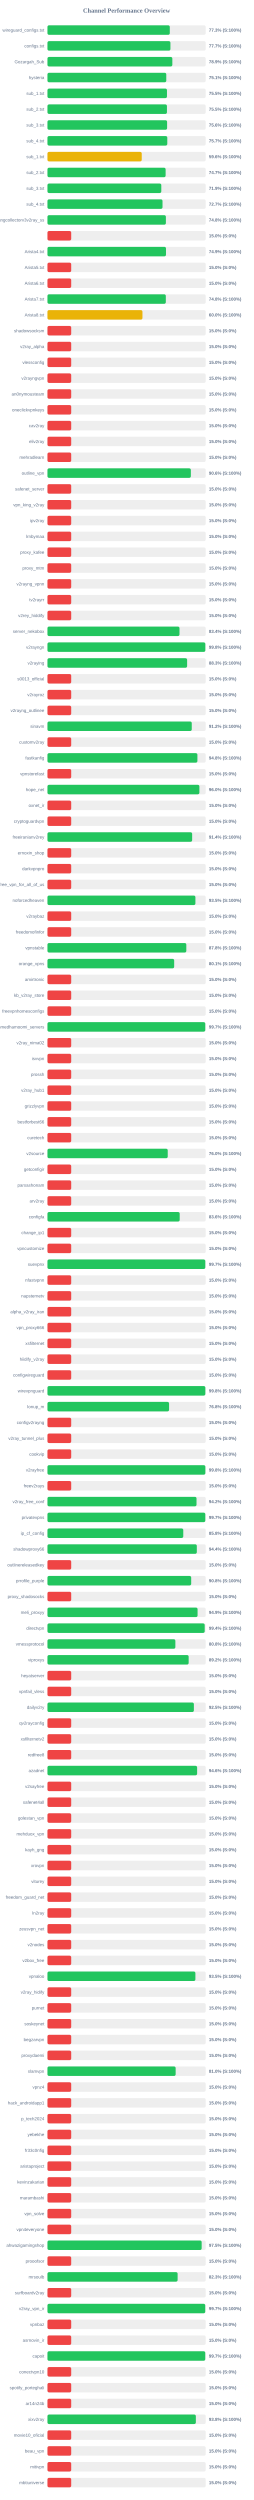
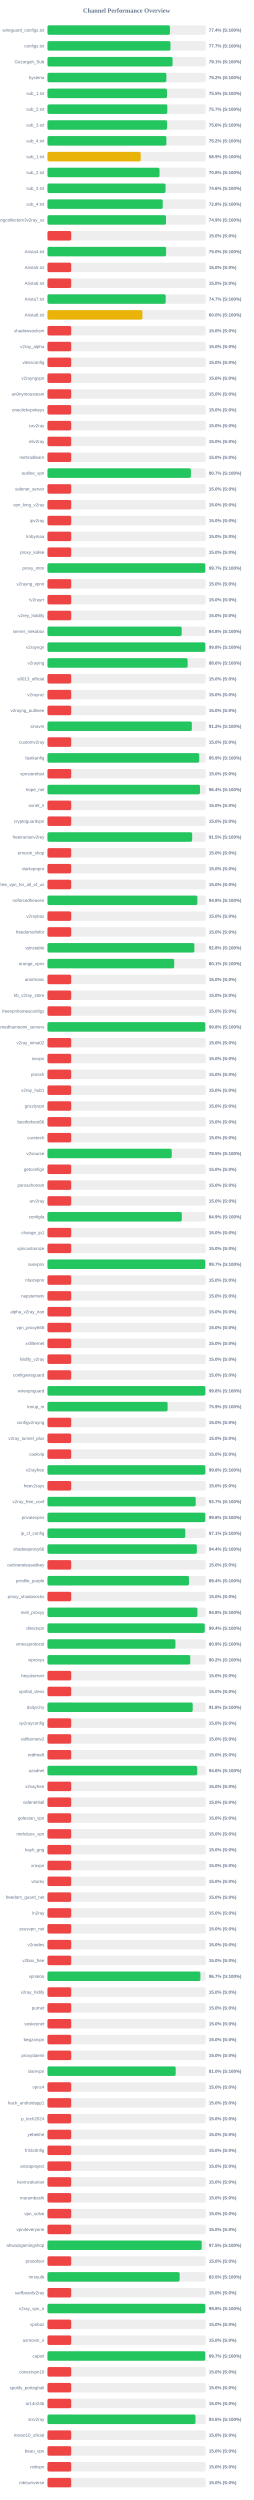
<svg xmlns="http://www.w3.org/2000/svg" width="800" height="7900" version="1.1">
  <style>
        .row { font: 14px Arial; fill: #64748b; }
        .score { font: bold 14px Arial; fill: #64748b; }
    </style>
  <text x="400" y="40" text-anchor="middle" font-size="20px" font-weight="bold" fill="#64748b">Channel Performance Overview</text>
  <rect x="150" y="80" width="500" height="30" fill="#eee" rx="5" />
-   <rect x="150" y="80" width="386.55" height="30" fill="#22c55e" rx="5" />
+   <rect x="150" y="80" width="387.0" height="30" fill="#22c55e" rx="5" />
  <text x="140" y="100" text-anchor="end" class="row">wireguard_configs.txt</text>
-   <text x="660" y="100" text-anchor="start" class="score">77.3% (S:100%)</text>
+   <text x="660" y="100" text-anchor="start" class="score">77.4% (S:100%)</text>
  <rect x="150" y="130" width="500" height="30" fill="#eee" rx="5" />
-   <rect x="150" y="130" width="388.55" height="30" fill="#22c55e" rx="5" />
+   <rect x="150" y="130" width="388.7" height="30" fill="#22c55e" rx="5" />
  <text x="140" y="150" text-anchor="end" class="row">configs.txt</text>
  <text x="660" y="150" text-anchor="start" class="score">77.7% (S:100%)</text>
  <rect x="150" y="180" width="500" height="30" fill="#eee" rx="5" />
-   <rect x="150" y="180" width="394.6" height="30" fill="#22c55e" rx="5" />
+   <rect x="150" y="180" width="395.35" height="30" fill="#22c55e" rx="5" />
  <text x="140" y="200" text-anchor="end" class="row">Gozargah_Sub</text>
-   <text x="660" y="200" text-anchor="start" class="score">78.9% (S:100%)</text>
+   <text x="660" y="200" text-anchor="start" class="score">79.1% (S:100%)</text>
  <rect x="150" y="230" width="500" height="30" fill="#eee" rx="5" />
-   <rect x="150" y="230" width="375.45" height="30" fill="#22c55e" rx="5" />
+   <rect x="150" y="230" width="375.75" height="30" fill="#22c55e" rx="5" />
  <text x="140" y="250" text-anchor="end" class="row">hysteria</text>
-   <text x="660" y="250" text-anchor="start" class="score">75.1% (S:100%)</text>
+   <text x="660" y="250" text-anchor="start" class="score">75.2% (S:100%)</text>
  <rect x="150" y="280" width="500" height="30" fill="#eee" rx="5" />
  <rect x="150" y="280" width="377.65" height="30" fill="#22c55e" rx="5" />
  <text x="140" y="300" text-anchor="end" class="row">sub_1.txt</text>
  <text x="660" y="300" text-anchor="start" class="score">75.5% (S:100%)</text>
  <rect x="150" y="330" width="500" height="30" fill="#eee" rx="5" />
-   <rect x="150" y="330" width="377.55" height="30" fill="#22c55e" rx="5" />
+   <rect x="150" y="330" width="378.65" height="30" fill="#22c55e" rx="5" />
  <text x="140" y="350" text-anchor="end" class="row">sub_2.txt</text>
-   <text x="660" y="350" text-anchor="start" class="score">75.5% (S:100%)</text>
+   <text x="660" y="350" text-anchor="start" class="score">75.7% (S:100%)</text>
  <rect x="150" y="380" width="500" height="30" fill="#eee" rx="5" />
-   <rect x="150" y="380" width="378.05" height="30" fill="#22c55e" rx="5" />
+   <rect x="150" y="380" width="377.9" height="30" fill="#22c55e" rx="5" />
  <text x="140" y="400" text-anchor="end" class="row">sub_3.txt</text>
  <text x="660" y="400" text-anchor="start" class="score">75.6% (S:100%)</text>
  <rect x="150" y="430" width="500" height="30" fill="#eee" rx="5" />
-   <rect x="150" y="430" width="378.65" height="30" fill="#22c55e" rx="5" />
+   <rect x="150" y="430" width="375.8" height="30" fill="#22c55e" rx="5" />
  <text x="140" y="450" text-anchor="end" class="row">sub_4.txt</text>
-   <text x="660" y="450" text-anchor="start" class="score">75.7% (S:100%)</text>
+   <text x="660" y="450" text-anchor="start" class="score">75.2% (S:100%)</text>
  <rect x="150" y="480" width="500" height="30" fill="#eee" rx="5" />
-   <rect x="150" y="480" width="297.9" height="30" fill="#eab308" rx="5" />
+   <rect x="150" y="480" width="294.65" height="30" fill="#eab308" rx="5" />
  <text x="140" y="500" text-anchor="end" class="row">sub_1.txt</text>
-   <text x="660" y="500" text-anchor="start" class="score">59.6% (S:100%)</text>
+   <text x="660" y="500" text-anchor="start" class="score">58.9% (S:100%)</text>
  <rect x="150" y="530" width="500" height="30" fill="#eee" rx="5" />
-   <rect x="150" y="530" width="373.35" height="30" fill="#22c55e" rx="5" />
+   <rect x="150" y="530" width="354.1" height="30" fill="#22c55e" rx="5" />
  <text x="140" y="550" text-anchor="end" class="row">sub_2.txt</text>
-   <text x="660" y="550" text-anchor="start" class="score">74.7% (S:100%)</text>
+   <text x="660" y="550" text-anchor="start" class="score">70.8% (S:100%)</text>
  <rect x="150" y="580" width="500" height="30" fill="#eee" rx="5" />
-   <rect x="150" y="580" width="359.7" height="30" fill="#22c55e" rx="5" />
+   <rect x="150" y="580" width="373.2" height="30" fill="#22c55e" rx="5" />
  <text x="140" y="600" text-anchor="end" class="row">sub_3.txt</text>
-   <text x="660" y="600" text-anchor="start" class="score">71.9% (S:100%)</text>
+   <text x="660" y="600" text-anchor="start" class="score">74.6% (S:100%)</text>
  <rect x="150" y="630" width="500" height="30" fill="#eee" rx="5" />
-   <rect x="150" y="630" width="363.55" height="30" fill="#22c55e" rx="5" />
+   <rect x="150" y="630" width="364.2" height="30" fill="#22c55e" rx="5" />
  <text x="140" y="650" text-anchor="end" class="row">sub_4.txt</text>
-   <text x="660" y="650" text-anchor="start" class="score">72.7% (S:100%)</text>
+   <text x="660" y="650" text-anchor="start" class="score">72.8% (S:100%)</text>
  <rect x="150" y="680" width="500" height="30" fill="#eee" rx="5" />
-   <rect x="150" y="680" width="374.2" height="30" fill="#22c55e" rx="5" />
+   <rect x="150" y="680" width="374.55" height="30" fill="#22c55e" rx="5" />
  <text x="140" y="700" text-anchor="end" class="row">kayhgngcollectorv3v2ray_ss</text>
-   <text x="660" y="700" text-anchor="start" class="score">74.8% (S:100%)</text>
+   <text x="660" y="700" text-anchor="start" class="score">74.9% (S:100%)</text>
  <rect x="150" y="730" width="500" height="30" fill="#eee" rx="5" />
  <rect x="150" y="730" width="75.0" height="30" fill="#ef4444" rx="5" />
  <text x="140" y="750" text-anchor="end" class="row" />
  <text x="660" y="750" text-anchor="start" class="score">15.0% (S:0%)</text>
  <rect x="150" y="780" width="500" height="30" fill="#eee" rx="5" />
-   <rect x="150" y="780" width="374.55" height="30" fill="#22c55e" rx="5" />
+   <rect x="150" y="780" width="374.85" height="30" fill="#22c55e" rx="5" />
  <text x="140" y="800" text-anchor="end" class="row">Arista4.txt</text>
-   <text x="660" y="800" text-anchor="start" class="score">74.9% (S:100%)</text>
+   <text x="660" y="800" text-anchor="start" class="score">75.0% (S:100%)</text>
  <rect x="150" y="830" width="500" height="30" fill="#eee" rx="5" />
  <rect x="150" y="830" width="75.0" height="30" fill="#ef4444" rx="5" />
  <text x="140" y="850" text-anchor="end" class="row">Arista5.txt</text>
  <text x="660" y="850" text-anchor="start" class="score">15.0% (S:0%)</text>
  <rect x="150" y="880" width="500" height="30" fill="#eee" rx="5" />
  <rect x="150" y="880" width="75.0" height="30" fill="#ef4444" rx="5" />
  <text x="140" y="900" text-anchor="end" class="row">Arista6.txt</text>
  <text x="660" y="900" text-anchor="start" class="score">15.0% (S:0%)</text>
  <rect x="150" y="930" width="500" height="30" fill="#eee" rx="5" />
-   <rect x="150" y="930" width="374.0" height="30" fill="#22c55e" rx="5" />
+   <rect x="150" y="930" width="373.6" height="30" fill="#22c55e" rx="5" />
  <text x="140" y="950" text-anchor="end" class="row">Arista7.txt</text>
-   <text x="660" y="950" text-anchor="start" class="score">74.8% (S:100%)</text>
+   <text x="660" y="950" text-anchor="start" class="score">74.7% (S:100%)</text>
  <rect x="150" y="980" width="500" height="30" fill="#eee" rx="5" />
  <rect x="150" y="980" width="300.15" height="30" fill="#eab308" rx="5" />
  <text x="140" y="1000" text-anchor="end" class="row">Arista8.txt</text>
  <text x="660" y="1000" text-anchor="start" class="score">60.0% (S:100%)</text>
  <rect x="150" y="1030" width="500" height="30" fill="#eee" rx="5" />
  <rect x="150" y="1030" width="75.0" height="30" fill="#ef4444" rx="5" />
  <text x="140" y="1050" text-anchor="end" class="row">shadowsocksm</text>
  <text x="660" y="1050" text-anchor="start" class="score">15.0% (S:0%)</text>
  <rect x="150" y="1080" width="500" height="30" fill="#eee" rx="5" />
  <rect x="150" y="1080" width="75.0" height="30" fill="#ef4444" rx="5" />
  <text x="140" y="1100" text-anchor="end" class="row">v2ray_alpha</text>
  <text x="660" y="1100" text-anchor="start" class="score">15.0% (S:0%)</text>
  <rect x="150" y="1130" width="500" height="30" fill="#eee" rx="5" />
  <rect x="150" y="1130" width="75.0" height="30" fill="#ef4444" rx="5" />
  <text x="140" y="1150" text-anchor="end" class="row">vlessconfig</text>
  <text x="660" y="1150" text-anchor="start" class="score">15.0% (S:0%)</text>
  <rect x="150" y="1180" width="500" height="30" fill="#eee" rx="5" />
  <rect x="150" y="1180" width="75.0" height="30" fill="#ef4444" rx="5" />
  <text x="140" y="1200" text-anchor="end" class="row">v2rayngvpn</text>
  <text x="660" y="1200" text-anchor="start" class="score">15.0% (S:0%)</text>
  <rect x="150" y="1230" width="500" height="30" fill="#eee" rx="5" />
  <rect x="150" y="1230" width="75.0" height="30" fill="#ef4444" rx="5" />
  <text x="140" y="1250" text-anchor="end" class="row">an0nymousteam</text>
  <text x="660" y="1250" text-anchor="start" class="score">15.0% (S:0%)</text>
  <rect x="150" y="1280" width="500" height="30" fill="#eee" rx="5" />
  <rect x="150" y="1280" width="75.0" height="30" fill="#ef4444" rx="5" />
  <text x="140" y="1300" text-anchor="end" class="row">oneclickvpnkeys</text>
  <text x="660" y="1300" text-anchor="start" class="score">15.0% (S:0%)</text>
  <rect x="150" y="1330" width="500" height="30" fill="#eee" rx="5" />
  <rect x="150" y="1330" width="75.0" height="30" fill="#ef4444" rx="5" />
  <text x="140" y="1350" text-anchor="end" class="row">cav2ray</text>
  <text x="660" y="1350" text-anchor="start" class="score">15.0% (S:0%)</text>
  <rect x="150" y="1380" width="500" height="30" fill="#eee" rx="5" />
  <rect x="150" y="1380" width="75.0" height="30" fill="#ef4444" rx="5" />
  <text x="140" y="1400" text-anchor="end" class="row">eliv2ray</text>
  <text x="660" y="1400" text-anchor="start" class="score">15.0% (S:0%)</text>
  <rect x="150" y="1430" width="500" height="30" fill="#eee" rx="5" />
  <rect x="150" y="1430" width="75.0" height="30" fill="#ef4444" rx="5" />
  <text x="140" y="1450" text-anchor="end" class="row">mehradlearn</text>
  <text x="660" y="1450" text-anchor="start" class="score">15.0% (S:0%)</text>
  <rect x="150" y="1480" width="500" height="30" fill="#eee" rx="5" />
-   <rect x="150" y="1480" width="453.1" height="30" fill="#22c55e" rx="5" />
+   <rect x="150" y="1480" width="453.35" height="30" fill="#22c55e" rx="5" />
  <text x="140" y="1500" text-anchor="end" class="row">outline_vpn</text>
-   <text x="660" y="1500" text-anchor="start" class="score">90.6% (S:100%)</text>
+   <text x="660" y="1500" text-anchor="start" class="score">90.7% (S:100%)</text>
  <rect x="150" y="1530" width="500" height="30" fill="#eee" rx="5" />
  <rect x="150" y="1530" width="75.0" height="30" fill="#ef4444" rx="5" />
  <text x="140" y="1550" text-anchor="end" class="row">safenet_server</text>
  <text x="660" y="1550" text-anchor="start" class="score">15.0% (S:0%)</text>
  <rect x="150" y="1580" width="500" height="30" fill="#eee" rx="5" />
  <rect x="150" y="1580" width="75.0" height="30" fill="#ef4444" rx="5" />
  <text x="140" y="1600" text-anchor="end" class="row">vpn_king_v2ray</text>
  <text x="660" y="1600" text-anchor="start" class="score">15.0% (S:0%)</text>
  <rect x="150" y="1630" width="500" height="30" fill="#eee" rx="5" />
  <rect x="150" y="1630" width="75.0" height="30" fill="#ef4444" rx="5" />
  <text x="140" y="1650" text-anchor="end" class="row">ipv2ray</text>
  <text x="660" y="1650" text-anchor="start" class="score">15.0% (S:0%)</text>
  <rect x="150" y="1680" width="500" height="30" fill="#eee" rx="5" />
  <rect x="150" y="1680" width="75.0" height="30" fill="#ef4444" rx="5" />
  <text x="140" y="1700" text-anchor="end" class="row">lrnbymaa</text>
  <text x="660" y="1700" text-anchor="start" class="score">15.0% (S:0%)</text>
  <rect x="150" y="1730" width="500" height="30" fill="#eee" rx="5" />
  <rect x="150" y="1730" width="75.0" height="30" fill="#ef4444" rx="5" />
  <text x="140" y="1750" text-anchor="end" class="row">proxy_kafee</text>
  <text x="660" y="1750" text-anchor="start" class="score">15.0% (S:0%)</text>
  <rect x="150" y="1780" width="500" height="30" fill="#eee" rx="5" />
-   <rect x="150" y="1780" width="75.0" height="30" fill="#ef4444" rx="5" />
+   <rect x="150" y="1780" width="498.65" height="30" fill="#22c55e" rx="5" />
  <text x="140" y="1800" text-anchor="end" class="row">proxy_mtm</text>
-   <text x="660" y="1800" text-anchor="start" class="score">15.0% (S:0%)</text>
+   <text x="660" y="1800" text-anchor="start" class="score">99.7% (S:100%)</text>
  <rect x="150" y="1830" width="500" height="30" fill="#eee" rx="5" />
  <rect x="150" y="1830" width="75.0" height="30" fill="#ef4444" rx="5" />
  <text x="140" y="1850" text-anchor="end" class="row">v2rayng_vpnn</text>
  <text x="660" y="1850" text-anchor="start" class="score">15.0% (S:0%)</text>
  <rect x="150" y="1880" width="500" height="30" fill="#eee" rx="5" />
  <rect x="150" y="1880" width="75.0" height="30" fill="#ef4444" rx="5" />
  <text x="140" y="1900" text-anchor="end" class="row">tv2rayrr</text>
  <text x="660" y="1900" text-anchor="start" class="score">15.0% (S:0%)</text>
  <rect x="150" y="1930" width="500" height="30" fill="#eee" rx="5" />
  <rect x="150" y="1930" width="75.0" height="30" fill="#ef4444" rx="5" />
  <text x="140" y="1950" text-anchor="end" class="row">v2rey_hiddify</text>
  <text x="660" y="1950" text-anchor="start" class="score">15.0% (S:0%)</text>
  <rect x="150" y="1980" width="500" height="30" fill="#eee" rx="5" />
-   <rect x="150" y="1980" width="417.2" height="30" fill="#22c55e" rx="5" />
+   <rect x="150" y="1980" width="424.2" height="30" fill="#22c55e" rx="5" />
  <text x="140" y="2000" text-anchor="end" class="row">server_nekobox</text>
-   <text x="660" y="2000" text-anchor="start" class="score">83.4% (S:100%)</text>
+   <text x="660" y="2000" text-anchor="start" class="score">84.8% (S:100%)</text>
  <rect x="150" y="2030" width="500" height="30" fill="#eee" rx="5" />
  <rect x="150" y="2030" width="498.8" height="30" fill="#22c55e" rx="5" />
  <text x="140" y="2050" text-anchor="end" class="row">v2rayngn</text>
  <text x="660" y="2050" text-anchor="start" class="score">99.8% (S:100%)</text>
  <rect x="150" y="2080" width="500" height="30" fill="#eee" rx="5" />
-   <rect x="150" y="2080" width="441.3" height="30" fill="#22c55e" rx="5" />
+   <rect x="150" y="2080" width="442.95" height="30" fill="#22c55e" rx="5" />
  <text x="140" y="2100" text-anchor="end" class="row">v2raying</text>
-   <text x="660" y="2100" text-anchor="start" class="score">88.3% (S:100%)</text>
+   <text x="660" y="2100" text-anchor="start" class="score">88.6% (S:100%)</text>
  <rect x="150" y="2130" width="500" height="30" fill="#eee" rx="5" />
  <rect x="150" y="2130" width="75.0" height="30" fill="#ef4444" rx="5" />
  <text x="140" y="2150" text-anchor="end" class="row">s0013_official</text>
  <text x="660" y="2150" text-anchor="start" class="score">15.0% (S:0%)</text>
  <rect x="150" y="2180" width="500" height="30" fill="#eee" rx="5" />
  <rect x="150" y="2180" width="75.0" height="30" fill="#ef4444" rx="5" />
  <text x="140" y="2200" text-anchor="end" class="row">v2rayroz</text>
  <text x="660" y="2200" text-anchor="start" class="score">15.0% (S:0%)</text>
  <rect x="150" y="2230" width="500" height="30" fill="#eee" rx="5" />
  <rect x="150" y="2230" width="75.0" height="30" fill="#ef4444" rx="5" />
  <text x="140" y="2250" text-anchor="end" class="row">v2rayng_outlinee</text>
  <text x="660" y="2250" text-anchor="start" class="score">15.0% (S:0%)</text>
  <rect x="150" y="2280" width="500" height="30" fill="#eee" rx="5" />
-   <rect x="150" y="2280" width="455.95" height="30" fill="#22c55e" rx="5" />
+   <rect x="150" y="2280" width="456.2" height="30" fill="#22c55e" rx="5" />
  <text x="140" y="2300" text-anchor="end" class="row">sinavm</text>
  <text x="660" y="2300" text-anchor="start" class="score">91.2% (S:100%)</text>
  <rect x="150" y="2330" width="500" height="30" fill="#eee" rx="5" />
  <rect x="150" y="2330" width="75.0" height="30" fill="#ef4444" rx="5" />
  <text x="140" y="2350" text-anchor="end" class="row">customv2ray</text>
  <text x="660" y="2350" text-anchor="start" class="score">15.0% (S:0%)</text>
  <rect x="150" y="2380" width="500" height="30" fill="#eee" rx="5" />
-   <rect x="150" y="2380" width="473.8" height="30" fill="#22c55e" rx="5" />
+   <rect x="150" y="2380" width="479.6" height="30" fill="#22c55e" rx="5" />
  <text x="140" y="2400" text-anchor="end" class="row">fastkanfig</text>
-   <text x="660" y="2400" text-anchor="start" class="score">94.8% (S:100%)</text>
+   <text x="660" y="2400" text-anchor="start" class="score">95.9% (S:100%)</text>
  <rect x="150" y="2430" width="500" height="30" fill="#eee" rx="5" />
  <rect x="150" y="2430" width="75.0" height="30" fill="#ef4444" rx="5" />
  <text x="140" y="2450" text-anchor="end" class="row">vpnstorefast</text>
  <text x="660" y="2450" text-anchor="start" class="score">15.0% (S:0%)</text>
  <rect x="150" y="2480" width="500" height="30" fill="#eee" rx="5" />
-   <rect x="150" y="2480" width="480.1" height="30" fill="#22c55e" rx="5" />
+   <rect x="150" y="2480" width="482.0" height="30" fill="#22c55e" rx="5" />
  <text x="140" y="2500" text-anchor="end" class="row">hope_net</text>
-   <text x="660" y="2500" text-anchor="start" class="score">96.0% (S:100%)</text>
+   <text x="660" y="2500" text-anchor="start" class="score">96.4% (S:100%)</text>
  <rect x="150" y="2530" width="500" height="30" fill="#eee" rx="5" />
  <rect x="150" y="2530" width="75.0" height="30" fill="#ef4444" rx="5" />
  <text x="140" y="2550" text-anchor="end" class="row">oxnet_ir</text>
  <text x="660" y="2550" text-anchor="start" class="score">15.0% (S:0%)</text>
  <rect x="150" y="2580" width="500" height="30" fill="#eee" rx="5" />
  <rect x="150" y="2580" width="75.0" height="30" fill="#ef4444" rx="5" />
  <text x="140" y="2600" text-anchor="end" class="row">cryptoguardvpn</text>
  <text x="660" y="2600" text-anchor="start" class="score">15.0% (S:0%)</text>
  <rect x="150" y="2630" width="500" height="30" fill="#eee" rx="5" />
-   <rect x="150" y="2630" width="457.2" height="30" fill="#22c55e" rx="5" />
+   <rect x="150" y="2630" width="457.25" height="30" fill="#22c55e" rx="5" />
  <text x="140" y="2650" text-anchor="end" class="row">freeiranianv2rey</text>
-   <text x="660" y="2650" text-anchor="start" class="score">91.4% (S:100%)</text>
+   <text x="660" y="2650" text-anchor="start" class="score">91.5% (S:100%)</text>
  <rect x="150" y="2680" width="500" height="30" fill="#eee" rx="5" />
  <rect x="150" y="2680" width="75.0" height="30" fill="#ef4444" rx="5" />
  <text x="140" y="2700" text-anchor="end" class="row">ernoxin_shop</text>
  <text x="660" y="2700" text-anchor="start" class="score">15.0% (S:0%)</text>
  <rect x="150" y="2730" width="500" height="30" fill="#eee" rx="5" />
  <rect x="150" y="2730" width="75.0" height="30" fill="#ef4444" rx="5" />
  <text x="140" y="2750" text-anchor="end" class="row">darkvpnpro</text>
  <text x="660" y="2750" text-anchor="start" class="score">15.0% (S:0%)</text>
  <rect x="150" y="2780" width="500" height="30" fill="#eee" rx="5" />
  <rect x="150" y="2780" width="75.0" height="30" fill="#ef4444" rx="5" />
  <text x="140" y="2800" text-anchor="end" class="row">free_vpn_for_all_of_us</text>
  <text x="660" y="2800" text-anchor="start" class="score">15.0% (S:0%)</text>
  <rect x="150" y="2830" width="500" height="30" fill="#eee" rx="5" />
-   <rect x="150" y="2830" width="467.5" height="30" fill="#22c55e" rx="5" />
+   <rect x="150" y="2830" width="473.75" height="30" fill="#22c55e" rx="5" />
  <text x="140" y="2850" text-anchor="end" class="row">noforcedheaven</text>
-   <text x="660" y="2850" text-anchor="start" class="score">93.5% (S:100%)</text>
+   <text x="660" y="2850" text-anchor="start" class="score">94.8% (S:100%)</text>
  <rect x="150" y="2880" width="500" height="30" fill="#eee" rx="5" />
  <rect x="150" y="2880" width="75.0" height="30" fill="#ef4444" rx="5" />
  <text x="140" y="2900" text-anchor="end" class="row">v2raybaz</text>
  <text x="660" y="2900" text-anchor="start" class="score">15.0% (S:0%)</text>
  <rect x="150" y="2930" width="500" height="30" fill="#eee" rx="5" />
  <rect x="150" y="2930" width="75.0" height="30" fill="#ef4444" rx="5" />
  <text x="140" y="2950" text-anchor="end" class="row">freedomofinfor</text>
  <text x="660" y="2950" text-anchor="start" class="score">15.0% (S:0%)</text>
  <rect x="150" y="2980" width="500" height="30" fill="#eee" rx="5" />
-   <rect x="150" y="2980" width="438.75" height="30" fill="#22c55e" rx="5" />
+   <rect x="150" y="2980" width="464.15" height="30" fill="#22c55e" rx="5" />
  <text x="140" y="3000" text-anchor="end" class="row">vpnstable</text>
-   <text x="660" y="3000" text-anchor="start" class="score">87.8% (S:100%)</text>
+   <text x="660" y="3000" text-anchor="start" class="score">92.8% (S:100%)</text>
  <rect x="150" y="3030" width="500" height="30" fill="#eee" rx="5" />
-   <rect x="150" y="3030" width="400.4" height="30" fill="#22c55e" rx="5" />
+   <rect x="150" y="3030" width="400.5" height="30" fill="#22c55e" rx="5" />
  <text x="140" y="3050" text-anchor="end" class="row">orange_vpns</text>
  <text x="660" y="3050" text-anchor="start" class="score">80.1% (S:100%)</text>
  <rect x="150" y="3080" width="500" height="30" fill="#eee" rx="5" />
  <rect x="150" y="3080" width="75.0" height="30" fill="#ef4444" rx="5" />
  <text x="140" y="3100" text-anchor="end" class="row">amirtronic</text>
  <text x="660" y="3100" text-anchor="start" class="score">15.0% (S:0%)</text>
  <rect x="150" y="3130" width="500" height="30" fill="#eee" rx="5" />
  <rect x="150" y="3130" width="75.0" height="30" fill="#ef4444" rx="5" />
  <text x="140" y="3150" text-anchor="end" class="row">kb_v2ray_store</text>
  <text x="660" y="3150" text-anchor="start" class="score">15.0% (S:0%)</text>
  <rect x="150" y="3180" width="500" height="30" fill="#eee" rx="5" />
  <rect x="150" y="3180" width="75.0" height="30" fill="#ef4444" rx="5" />
  <text x="140" y="3200" text-anchor="end" class="row">freevpnhomesconfigs</text>
  <text x="660" y="3200" text-anchor="start" class="score">15.0% (S:0%)</text>
  <rect x="150" y="3230" width="500" height="30" fill="#eee" rx="5" />
-   <rect x="150" y="3230" width="498.6" height="30" fill="#22c55e" rx="5" />
+   <rect x="150" y="3230" width="498.8" height="30" fill="#22c55e" rx="5" />
  <text x="140" y="3250" text-anchor="end" class="row">ahmedhamoomi_servers</text>
-   <text x="660" y="3250" text-anchor="start" class="score">99.7% (S:100%)</text>
+   <text x="660" y="3250" text-anchor="start" class="score">99.8% (S:100%)</text>
  <rect x="150" y="3280" width="500" height="30" fill="#eee" rx="5" />
  <rect x="150" y="3280" width="75.0" height="30" fill="#ef4444" rx="5" />
  <text x="140" y="3300" text-anchor="end" class="row">v2ray_nima02</text>
  <text x="660" y="3300" text-anchor="start" class="score">15.0% (S:0%)</text>
  <rect x="150" y="3330" width="500" height="30" fill="#eee" rx="5" />
  <rect x="150" y="3330" width="75.0" height="30" fill="#ef4444" rx="5" />
  <text x="140" y="3350" text-anchor="end" class="row">isvvpn</text>
  <text x="660" y="3350" text-anchor="start" class="score">15.0% (S:0%)</text>
  <rect x="150" y="3380" width="500" height="30" fill="#eee" rx="5" />
  <rect x="150" y="3380" width="75.0" height="30" fill="#ef4444" rx="5" />
  <text x="140" y="3400" text-anchor="end" class="row">prossh</text>
  <text x="660" y="3400" text-anchor="start" class="score">15.0% (S:0%)</text>
  <rect x="150" y="3430" width="500" height="30" fill="#eee" rx="5" />
  <rect x="150" y="3430" width="75.0" height="30" fill="#ef4444" rx="5" />
  <text x="140" y="3450" text-anchor="end" class="row">v2ray_hub1</text>
  <text x="660" y="3450" text-anchor="start" class="score">15.0% (S:0%)</text>
  <rect x="150" y="3480" width="500" height="30" fill="#eee" rx="5" />
  <rect x="150" y="3480" width="75.0" height="30" fill="#ef4444" rx="5" />
  <text x="140" y="3500" text-anchor="end" class="row">grizzlyvpn</text>
  <text x="660" y="3500" text-anchor="start" class="score">15.0% (S:0%)</text>
  <rect x="150" y="3530" width="500" height="30" fill="#eee" rx="5" />
  <rect x="150" y="3530" width="75.0" height="30" fill="#ef4444" rx="5" />
  <text x="140" y="3550" text-anchor="end" class="row">bestforbest66</text>
  <text x="660" y="3550" text-anchor="start" class="score">15.0% (S:0%)</text>
  <rect x="150" y="3580" width="500" height="30" fill="#eee" rx="5" />
  <rect x="150" y="3580" width="75.0" height="30" fill="#ef4444" rx="5" />
  <text x="140" y="3600" text-anchor="end" class="row">curetech</text>
  <text x="660" y="3600" text-anchor="start" class="score">15.0% (S:0%)</text>
  <rect x="150" y="3630" width="500" height="30" fill="#eee" rx="5" />
-   <rect x="150" y="3630" width="380.05" height="30" fill="#22c55e" rx="5" />
+   <rect x="150" y="3630" width="392.6" height="30" fill="#22c55e" rx="5" />
  <text x="140" y="3650" text-anchor="end" class="row">v2source</text>
-   <text x="660" y="3650" text-anchor="start" class="score">76.0% (S:100%)</text>
+   <text x="660" y="3650" text-anchor="start" class="score">78.5% (S:100%)</text>
  <rect x="150" y="3680" width="500" height="30" fill="#eee" rx="5" />
  <rect x="150" y="3680" width="75.0" height="30" fill="#ef4444" rx="5" />
  <text x="140" y="3700" text-anchor="end" class="row">getconfigir</text>
  <text x="660" y="3700" text-anchor="start" class="score">15.0% (S:0%)</text>
  <rect x="150" y="3730" width="500" height="30" fill="#eee" rx="5" />
  <rect x="150" y="3730" width="75.0" height="30" fill="#ef4444" rx="5" />
  <text x="140" y="3750" text-anchor="end" class="row">parsashonam</text>
  <text x="660" y="3750" text-anchor="start" class="score">15.0% (S:0%)</text>
  <rect x="150" y="3780" width="500" height="30" fill="#eee" rx="5" />
  <rect x="150" y="3780" width="75.0" height="30" fill="#ef4444" rx="5" />
  <text x="140" y="3800" text-anchor="end" class="row">arv2ray</text>
  <text x="660" y="3800" text-anchor="start" class="score">15.0% (S:0%)</text>
  <rect x="150" y="3830" width="500" height="30" fill="#eee" rx="5" />
-   <rect x="150" y="3830" width="417.85" height="30" fill="#22c55e" rx="5" />
+   <rect x="150" y="3830" width="424.5" height="30" fill="#22c55e" rx="5" />
  <text x="140" y="3850" text-anchor="end" class="row">configfa</text>
-   <text x="660" y="3850" text-anchor="start" class="score">83.6% (S:100%)</text>
+   <text x="660" y="3850" text-anchor="start" class="score">84.9% (S:100%)</text>
  <rect x="150" y="3880" width="500" height="30" fill="#eee" rx="5" />
  <rect x="150" y="3880" width="75.0" height="30" fill="#ef4444" rx="5" />
  <text x="140" y="3900" text-anchor="end" class="row">change_ip1</text>
  <text x="660" y="3900" text-anchor="start" class="score">15.0% (S:0%)</text>
  <rect x="150" y="3930" width="500" height="30" fill="#eee" rx="5" />
  <rect x="150" y="3930" width="75.0" height="30" fill="#ef4444" rx="5" />
  <text x="140" y="3950" text-anchor="end" class="row">vpncustomize</text>
  <text x="660" y="3950" text-anchor="start" class="score">15.0% (S:0%)</text>
  <rect x="150" y="3980" width="500" height="30" fill="#eee" rx="5" />
-   <rect x="150" y="3980" width="498.7" height="30" fill="#22c55e" rx="5" />
+   <rect x="150" y="3980" width="498.6" height="30" fill="#22c55e" rx="5" />
  <text x="140" y="4000" text-anchor="end" class="row">suevpnx</text>
  <text x="660" y="4000" text-anchor="start" class="score">99.7% (S:100%)</text>
  <rect x="150" y="4030" width="500" height="30" fill="#eee" rx="5" />
  <rect x="150" y="4030" width="75.0" height="30" fill="#ef4444" rx="5" />
  <text x="140" y="4050" text-anchor="end" class="row">nfastvpnn</text>
  <text x="660" y="4050" text-anchor="start" class="score">15.0% (S:0%)</text>
  <rect x="150" y="4080" width="500" height="30" fill="#eee" rx="5" />
  <rect x="150" y="4080" width="75.0" height="30" fill="#ef4444" rx="5" />
  <text x="140" y="4100" text-anchor="end" class="row">napsternetv</text>
  <text x="660" y="4100" text-anchor="start" class="score">15.0% (S:0%)</text>
  <rect x="150" y="4130" width="500" height="30" fill="#eee" rx="5" />
  <rect x="150" y="4130" width="75.0" height="30" fill="#ef4444" rx="5" />
  <text x="140" y="4150" text-anchor="end" class="row">alpha_v2ray_iran</text>
  <text x="660" y="4150" text-anchor="start" class="score">15.0% (S:0%)</text>
  <rect x="150" y="4180" width="500" height="30" fill="#eee" rx="5" />
  <rect x="150" y="4180" width="75.0" height="30" fill="#ef4444" rx="5" />
  <text x="140" y="4200" text-anchor="end" class="row">vpn_proxy666</text>
  <text x="660" y="4200" text-anchor="start" class="score">15.0% (S:0%)</text>
  <rect x="150" y="4230" width="500" height="30" fill="#eee" rx="5" />
  <rect x="150" y="4230" width="75.0" height="30" fill="#ef4444" rx="5" />
  <text x="140" y="4250" text-anchor="end" class="row">xsfilternet</text>
  <text x="660" y="4250" text-anchor="start" class="score">15.0% (S:0%)</text>
  <rect x="150" y="4280" width="500" height="30" fill="#eee" rx="5" />
  <rect x="150" y="4280" width="75.0" height="30" fill="#ef4444" rx="5" />
  <text x="140" y="4300" text-anchor="end" class="row">hiidify_v2ray</text>
  <text x="660" y="4300" text-anchor="start" class="score">15.0% (S:0%)</text>
  <rect x="150" y="4330" width="500" height="30" fill="#eee" rx="5" />
  <rect x="150" y="4330" width="75.0" height="30" fill="#ef4444" rx="5" />
  <text x="140" y="4350" text-anchor="end" class="row">configwireguard</text>
  <text x="660" y="4350" text-anchor="start" class="score">15.0% (S:0%)</text>
  <rect x="150" y="4380" width="500" height="30" fill="#eee" rx="5" />
-   <rect x="150" y="4380" width="498.85" height="30" fill="#22c55e" rx="5" />
+   <rect x="150" y="4380" width="498.95" height="30" fill="#22c55e" rx="5" />
  <text x="140" y="4400" text-anchor="end" class="row">wirevpnguard</text>
  <text x="660" y="4400" text-anchor="start" class="score">99.8% (S:100%)</text>
  <rect x="150" y="4430" width="500" height="30" fill="#eee" rx="5" />
-   <rect x="150" y="4430" width="384.25" height="30" fill="#22c55e" rx="5" />
+   <rect x="150" y="4430" width="379.65" height="30" fill="#22c55e" rx="5" />
  <text x="140" y="4450" text-anchor="end" class="row">lonup_m</text>
-   <text x="660" y="4450" text-anchor="start" class="score">76.8% (S:100%)</text>
+   <text x="660" y="4450" text-anchor="start" class="score">75.9% (S:100%)</text>
  <rect x="150" y="4480" width="500" height="30" fill="#eee" rx="5" />
  <rect x="150" y="4480" width="75.0" height="30" fill="#ef4444" rx="5" />
  <text x="140" y="4500" text-anchor="end" class="row">configv2rayng</text>
  <text x="660" y="4500" text-anchor="start" class="score">15.0% (S:0%)</text>
  <rect x="150" y="4530" width="500" height="30" fill="#eee" rx="5" />
  <rect x="150" y="4530" width="75.0" height="30" fill="#ef4444" rx="5" />
  <text x="140" y="4550" text-anchor="end" class="row">v2ray_tunnel_plus</text>
  <text x="660" y="4550" text-anchor="start" class="score">15.0% (S:0%)</text>
  <rect x="150" y="4580" width="500" height="30" fill="#eee" rx="5" />
  <rect x="150" y="4580" width="75.0" height="30" fill="#ef4444" rx="5" />
  <text x="140" y="4600" text-anchor="end" class="row">cookvip</text>
  <text x="660" y="4600" text-anchor="start" class="score">15.0% (S:0%)</text>
  <rect x="150" y="4630" width="500" height="30" fill="#eee" rx="5" />
  <rect x="150" y="4630" width="498.9" height="30" fill="#22c55e" rx="5" />
  <text x="140" y="4650" text-anchor="end" class="row">v2rayfree</text>
  <text x="660" y="4650" text-anchor="start" class="score">99.8% (S:100%)</text>
  <rect x="150" y="4680" width="500" height="30" fill="#eee" rx="5" />
  <rect x="150" y="4680" width="75.0" height="30" fill="#ef4444" rx="5" />
  <text x="140" y="4700" text-anchor="end" class="row">freev2rays</text>
  <text x="660" y="4700" text-anchor="start" class="score">15.0% (S:0%)</text>
  <rect x="150" y="4730" width="500" height="30" fill="#eee" rx="5" />
-   <rect x="150" y="4730" width="471.0" height="30" fill="#22c55e" rx="5" />
+   <rect x="150" y="4730" width="468.4" height="30" fill="#22c55e" rx="5" />
  <text x="140" y="4750" text-anchor="end" class="row">v2ray_free_conf</text>
-   <text x="660" y="4750" text-anchor="start" class="score">94.2% (S:100%)</text>
+   <text x="660" y="4750" text-anchor="start" class="score">93.7% (S:100%)</text>
  <rect x="150" y="4780" width="500" height="30" fill="#eee" rx="5" />
-   <rect x="150" y="4780" width="498.7" height="30" fill="#22c55e" rx="5" />
+   <rect x="150" y="4780" width="498.8" height="30" fill="#22c55e" rx="5" />
  <text x="140" y="4800" text-anchor="end" class="row">privatevpns</text>
-   <text x="660" y="4800" text-anchor="start" class="score">99.7% (S:100%)</text>
+   <text x="660" y="4800" text-anchor="start" class="score">99.8% (S:100%)</text>
  <rect x="150" y="4830" width="500" height="30" fill="#eee" rx="5" />
-   <rect x="150" y="4830" width="429.15" height="30" fill="#22c55e" rx="5" />
+   <rect x="150" y="4830" width="435.55" height="30" fill="#22c55e" rx="5" />
  <text x="140" y="4850" text-anchor="end" class="row">ip_cf_config</text>
-   <text x="660" y="4850" text-anchor="start" class="score">85.8% (S:100%)</text>
+   <text x="660" y="4850" text-anchor="start" class="score">87.1% (S:100%)</text>
  <rect x="150" y="4880" width="500" height="30" fill="#eee" rx="5" />
-   <rect x="150" y="4880" width="471.95" height="30" fill="#22c55e" rx="5" />
+   <rect x="150" y="4880" width="472.1" height="30" fill="#22c55e" rx="5" />
  <text x="140" y="4900" text-anchor="end" class="row">shadowproxy66</text>
  <text x="660" y="4900" text-anchor="start" class="score">94.4% (S:100%)</text>
  <rect x="150" y="4930" width="500" height="30" fill="#eee" rx="5" />
  <rect x="150" y="4930" width="75.0" height="30" fill="#ef4444" rx="5" />
  <text x="140" y="4950" text-anchor="end" class="row">outlinereleasedkey</text>
  <text x="660" y="4950" text-anchor="start" class="score">15.0% (S:0%)</text>
  <rect x="150" y="4980" width="500" height="30" fill="#eee" rx="5" />
-   <rect x="150" y="4980" width="454.15" height="30" fill="#22c55e" rx="5" />
+   <rect x="150" y="4980" width="447.15" height="30" fill="#22c55e" rx="5" />
  <text x="140" y="5000" text-anchor="end" class="row">prrofile_purple</text>
-   <text x="660" y="5000" text-anchor="start" class="score">90.8% (S:100%)</text>
+   <text x="660" y="5000" text-anchor="start" class="score">89.4% (S:100%)</text>
  <rect x="150" y="5030" width="500" height="30" fill="#eee" rx="5" />
  <rect x="150" y="5030" width="75.0" height="30" fill="#ef4444" rx="5" />
  <text x="140" y="5050" text-anchor="end" class="row">proxy_shadosocks</text>
  <text x="660" y="5050" text-anchor="start" class="score">15.0% (S:0%)</text>
  <rect x="150" y="5080" width="500" height="30" fill="#eee" rx="5" />
-   <rect x="150" y="5080" width="474.35" height="30" fill="#22c55e" rx="5" />
+   <rect x="150" y="5080" width="473.8" height="30" fill="#22c55e" rx="5" />
  <text x="140" y="5100" text-anchor="end" class="row">meli_proxyy</text>
-   <text x="660" y="5100" text-anchor="start" class="score">94.9% (S:100%)</text>
+   <text x="660" y="5100" text-anchor="start" class="score">94.8% (S:100%)</text>
  <rect x="150" y="5130" width="500" height="30" fill="#eee" rx="5" />
-   <rect x="150" y="5130" width="496.85" height="30" fill="#22c55e" rx="5" />
+   <rect x="150" y="5130" width="497.0" height="30" fill="#22c55e" rx="5" />
  <text x="140" y="5150" text-anchor="end" class="row">directvpn</text>
  <text x="660" y="5150" text-anchor="start" class="score">99.4% (S:100%)</text>
  <rect x="150" y="5180" width="500" height="30" fill="#eee" rx="5" />
-   <rect x="150" y="5180" width="404.15" height="30" fill="#22c55e" rx="5" />
+   <rect x="150" y="5180" width="404.35" height="30" fill="#22c55e" rx="5" />
  <text x="140" y="5200" text-anchor="end" class="row">vmessprotocol</text>
-   <text x="660" y="5200" text-anchor="start" class="score">80.8% (S:100%)</text>
+   <text x="660" y="5200" text-anchor="start" class="score">80.9% (S:100%)</text>
  <rect x="150" y="5230" width="500" height="30" fill="#eee" rx="5" />
-   <rect x="150" y="5230" width="446.15" height="30" fill="#22c55e" rx="5" />
+   <rect x="150" y="5230" width="451.2" height="30" fill="#22c55e" rx="5" />
  <text x="140" y="5250" text-anchor="end" class="row">viproxys</text>
-   <text x="660" y="5250" text-anchor="start" class="score">89.2% (S:100%)</text>
+   <text x="660" y="5250" text-anchor="start" class="score">90.2% (S:100%)</text>
  <rect x="150" y="5280" width="500" height="30" fill="#eee" rx="5" />
  <rect x="150" y="5280" width="75.0" height="30" fill="#ef4444" rx="5" />
  <text x="140" y="5300" text-anchor="end" class="row">heyatserver</text>
  <text x="660" y="5300" text-anchor="start" class="score">15.0% (S:0%)</text>
  <rect x="150" y="5330" width="500" height="30" fill="#eee" rx="5" />
  <rect x="150" y="5330" width="75.0" height="30" fill="#ef4444" rx="5" />
  <text x="140" y="5350" text-anchor="end" class="row">vpnfail_vless</text>
  <text x="660" y="5350" text-anchor="start" class="score">15.0% (S:0%)</text>
  <rect x="150" y="5380" width="500" height="30" fill="#eee" rx="5" />
-   <rect x="150" y="5380" width="462.65" height="30" fill="#22c55e" rx="5" />
+   <rect x="150" y="5380" width="458.95" height="30" fill="#22c55e" rx="5" />
  <text x="140" y="5400" text-anchor="end" class="row">dailyv2ry</text>
-   <text x="660" y="5400" text-anchor="start" class="score">92.5% (S:100%)</text>
+   <text x="660" y="5400" text-anchor="start" class="score">91.8% (S:100%)</text>
  <rect x="150" y="5430" width="500" height="30" fill="#eee" rx="5" />
  <rect x="150" y="5430" width="75.0" height="30" fill="#ef4444" rx="5" />
  <text x="140" y="5450" text-anchor="end" class="row">qv2rayconfig</text>
  <text x="660" y="5450" text-anchor="start" class="score">15.0% (S:0%)</text>
  <rect x="150" y="5480" width="500" height="30" fill="#eee" rx="5" />
  <rect x="150" y="5480" width="75.0" height="30" fill="#ef4444" rx="5" />
  <text x="140" y="5500" text-anchor="end" class="row">xsfilternetv2</text>
  <text x="660" y="5500" text-anchor="start" class="score">15.0% (S:0%)</text>
  <rect x="150" y="5530" width="500" height="30" fill="#eee" rx="5" />
  <rect x="150" y="5530" width="75.0" height="30" fill="#ef4444" rx="5" />
  <text x="140" y="5550" text-anchor="end" class="row">redfree8</text>
  <text x="660" y="5550" text-anchor="start" class="score">15.0% (S:0%)</text>
  <rect x="150" y="5580" width="500" height="30" fill="#eee" rx="5" />
-   <rect x="150" y="5580" width="472.9" height="30" fill="#22c55e" rx="5" />
+   <rect x="150" y="5580" width="473.15" height="30" fill="#22c55e" rx="5" />
  <text x="140" y="5600" text-anchor="end" class="row">azadnet</text>
  <text x="660" y="5600" text-anchor="start" class="score">94.6% (S:100%)</text>
  <rect x="150" y="5630" width="500" height="30" fill="#eee" rx="5" />
  <rect x="150" y="5630" width="75.0" height="30" fill="#ef4444" rx="5" />
  <text x="140" y="5650" text-anchor="end" class="row">v2sayfree</text>
  <text x="660" y="5650" text-anchor="start" class="score">15.0% (S:0%)</text>
  <rect x="150" y="5680" width="500" height="30" fill="#eee" rx="5" />
  <rect x="150" y="5680" width="75.0" height="30" fill="#ef4444" rx="5" />
  <text x="140" y="5700" text-anchor="end" class="row">safenet4all</text>
  <text x="660" y="5700" text-anchor="start" class="score">15.0% (S:0%)</text>
  <rect x="150" y="5730" width="500" height="30" fill="#eee" rx="5" />
  <rect x="150" y="5730" width="75.0" height="30" fill="#ef4444" rx="5" />
  <text x="140" y="5750" text-anchor="end" class="row">golestan_vpn</text>
  <text x="660" y="5750" text-anchor="start" class="score">15.0% (S:0%)</text>
  <rect x="150" y="5780" width="500" height="30" fill="#eee" rx="5" />
  <rect x="150" y="5780" width="75.0" height="30" fill="#ef4444" rx="5" />
  <text x="140" y="5800" text-anchor="end" class="row">mehduox_vpn</text>
  <text x="660" y="5800" text-anchor="start" class="score">15.0% (S:0%)</text>
  <rect x="150" y="5830" width="500" height="30" fill="#eee" rx="5" />
  <rect x="150" y="5830" width="75.0" height="30" fill="#ef4444" rx="5" />
  <text x="140" y="5850" text-anchor="end" class="row">kayh_gng</text>
  <text x="660" y="5850" text-anchor="start" class="score">15.0% (S:0%)</text>
  <rect x="150" y="5880" width="500" height="30" fill="#eee" rx="5" />
  <rect x="150" y="5880" width="75.0" height="30" fill="#ef4444" rx="5" />
  <text x="140" y="5900" text-anchor="end" class="row">xrovpn</text>
  <text x="660" y="5900" text-anchor="start" class="score">15.0% (S:0%)</text>
  <rect x="150" y="5930" width="500" height="30" fill="#eee" rx="5" />
  <rect x="150" y="5930" width="75.0" height="30" fill="#ef4444" rx="5" />
  <text x="140" y="5950" text-anchor="end" class="row">viturey</text>
  <text x="660" y="5950" text-anchor="start" class="score">15.0% (S:0%)</text>
  <rect x="150" y="5980" width="500" height="30" fill="#eee" rx="5" />
  <rect x="150" y="5980" width="75.0" height="30" fill="#ef4444" rx="5" />
  <text x="140" y="6000" text-anchor="end" class="row">freedom_guard_net</text>
  <text x="660" y="6000" text-anchor="start" class="score">15.0% (S:0%)</text>
  <rect x="150" y="6030" width="500" height="30" fill="#eee" rx="5" />
  <rect x="150" y="6030" width="75.0" height="30" fill="#ef4444" rx="5" />
  <text x="140" y="6050" text-anchor="end" class="row">ln2ray</text>
  <text x="660" y="6050" text-anchor="start" class="score">15.0% (S:0%)</text>
  <rect x="150" y="6080" width="500" height="30" fill="#eee" rx="5" />
  <rect x="150" y="6080" width="75.0" height="30" fill="#ef4444" rx="5" />
  <text x="140" y="6100" text-anchor="end" class="row">zeusvpn_net</text>
  <text x="660" y="6100" text-anchor="start" class="score">15.0% (S:0%)</text>
  <rect x="150" y="6130" width="500" height="30" fill="#eee" rx="5" />
  <rect x="150" y="6130" width="75.0" height="30" fill="#ef4444" rx="5" />
  <text x="140" y="6150" text-anchor="end" class="row">v2nodes</text>
  <text x="660" y="6150" text-anchor="start" class="score">15.0% (S:0%)</text>
  <rect x="150" y="6180" width="500" height="30" fill="#eee" rx="5" />
  <rect x="150" y="6180" width="75.0" height="30" fill="#ef4444" rx="5" />
  <text x="140" y="6200" text-anchor="end" class="row">v2box_free</text>
  <text x="660" y="6200" text-anchor="start" class="score">15.0% (S:0%)</text>
  <rect x="150" y="6230" width="500" height="30" fill="#eee" rx="5" />
-   <rect x="150" y="6230" width="467.45" height="30" fill="#22c55e" rx="5" />
+   <rect x="150" y="6230" width="483.25" height="30" fill="#22c55e" rx="5" />
  <text x="140" y="6250" text-anchor="end" class="row">vpnaloo</text>
-   <text x="660" y="6250" text-anchor="start" class="score">93.5% (S:100%)</text>
+   <text x="660" y="6250" text-anchor="start" class="score">96.7% (S:100%)</text>
  <rect x="150" y="6280" width="500" height="30" fill="#eee" rx="5" />
  <rect x="150" y="6280" width="75.0" height="30" fill="#ef4444" rx="5" />
  <text x="140" y="6300" text-anchor="end" class="row">v2ray_hidify</text>
  <text x="660" y="6300" text-anchor="start" class="score">15.0% (S:0%)</text>
  <rect x="150" y="6330" width="500" height="30" fill="#eee" rx="5" />
  <rect x="150" y="6330" width="75.0" height="30" fill="#ef4444" rx="5" />
  <text x="140" y="6350" text-anchor="end" class="row">purnet</text>
  <text x="660" y="6350" text-anchor="start" class="score">15.0% (S:0%)</text>
  <rect x="150" y="6380" width="500" height="30" fill="#eee" rx="5" />
  <rect x="150" y="6380" width="75.0" height="30" fill="#ef4444" rx="5" />
  <text x="140" y="6400" text-anchor="end" class="row">soskeynet</text>
  <text x="660" y="6400" text-anchor="start" class="score">15.0% (S:0%)</text>
  <rect x="150" y="6430" width="500" height="30" fill="#eee" rx="5" />
  <rect x="150" y="6430" width="75.0" height="30" fill="#ef4444" rx="5" />
  <text x="140" y="6450" text-anchor="end" class="row">begzarvpn</text>
  <text x="660" y="6450" text-anchor="start" class="score">15.0% (S:0%)</text>
  <rect x="150" y="6480" width="500" height="30" fill="#eee" rx="5" />
  <rect x="150" y="6480" width="75.0" height="30" fill="#ef4444" rx="5" />
  <text x="140" y="6500" text-anchor="end" class="row">proxydaemi</text>
  <text x="660" y="6500" text-anchor="start" class="score">15.0% (S:0%)</text>
  <rect x="150" y="6530" width="500" height="30" fill="#eee" rx="5" />
-   <rect x="150" y="6530" width="405.05" height="30" fill="#22c55e" rx="5" />
+   <rect x="150" y="6530" width="405.2" height="30" fill="#22c55e" rx="5" />
  <text x="140" y="6550" text-anchor="end" class="row">slamvpn</text>
  <text x="660" y="6550" text-anchor="start" class="score">81.0% (S:100%)</text>
  <rect x="150" y="6580" width="500" height="30" fill="#eee" rx="5" />
  <rect x="150" y="6580" width="75.0" height="30" fill="#ef4444" rx="5" />
  <text x="140" y="6600" text-anchor="end" class="row">vpnz4</text>
  <text x="660" y="6600" text-anchor="start" class="score">15.0% (S:0%)</text>
  <rect x="150" y="6630" width="500" height="30" fill="#eee" rx="5" />
  <rect x="150" y="6630" width="75.0" height="30" fill="#ef4444" rx="5" />
  <text x="140" y="6650" text-anchor="end" class="row">hack_androidapp1</text>
  <text x="660" y="6650" text-anchor="start" class="score">15.0% (S:0%)</text>
  <rect x="150" y="6680" width="500" height="30" fill="#eee" rx="5" />
  <rect x="150" y="6680" width="75.0" height="30" fill="#ef4444" rx="5" />
  <text x="140" y="6700" text-anchor="end" class="row">p_tech2024</text>
  <text x="660" y="6700" text-anchor="start" class="score">15.0% (S:0%)</text>
  <rect x="150" y="6730" width="500" height="30" fill="#eee" rx="5" />
  <rect x="150" y="6730" width="75.0" height="30" fill="#ef4444" rx="5" />
  <text x="140" y="6750" text-anchor="end" class="row">yebekhe</text>
  <text x="660" y="6750" text-anchor="start" class="score">15.0% (S:0%)</text>
  <rect x="150" y="6780" width="500" height="30" fill="#eee" rx="5" />
  <rect x="150" y="6780" width="75.0" height="30" fill="#ef4444" rx="5" />
  <text x="140" y="6800" text-anchor="end" class="row">fr33c0nfig</text>
  <text x="660" y="6800" text-anchor="start" class="score">15.0% (S:0%)</text>
  <rect x="150" y="6830" width="500" height="30" fill="#eee" rx="5" />
  <rect x="150" y="6830" width="75.0" height="30" fill="#ef4444" rx="5" />
  <text x="140" y="6850" text-anchor="end" class="row">aristaproject</text>
  <text x="660" y="6850" text-anchor="start" class="score">15.0% (S:0%)</text>
  <rect x="150" y="6880" width="500" height="30" fill="#eee" rx="5" />
  <rect x="150" y="6880" width="75.0" height="30" fill="#ef4444" rx="5" />
  <text x="140" y="6900" text-anchor="end" class="row">kevinzakarian</text>
  <text x="660" y="6900" text-anchor="start" class="score">15.0% (S:0%)</text>
  <rect x="150" y="6930" width="500" height="30" fill="#eee" rx="5" />
  <rect x="150" y="6930" width="75.0" height="30" fill="#ef4444" rx="5" />
  <text x="140" y="6950" text-anchor="end" class="row">marambashi</text>
  <text x="660" y="6950" text-anchor="start" class="score">15.0% (S:0%)</text>
  <rect x="150" y="6980" width="500" height="30" fill="#eee" rx="5" />
  <rect x="150" y="6980" width="75.0" height="30" fill="#ef4444" rx="5" />
  <text x="140" y="7000" text-anchor="end" class="row">vpn_solve</text>
  <text x="660" y="7000" text-anchor="start" class="score">15.0% (S:0%)</text>
  <rect x="150" y="7030" width="500" height="30" fill="#eee" rx="5" />
  <rect x="150" y="7030" width="75.0" height="30" fill="#ef4444" rx="5" />
  <text x="140" y="7050" text-anchor="end" class="row">vpn4everyone</text>
  <text x="660" y="7050" text-anchor="start" class="score">15.0% (S:0%)</text>
  <rect x="150" y="7080" width="500" height="30" fill="#eee" rx="5" />
-   <rect x="150" y="7080" width="487.25" height="30" fill="#22c55e" rx="5" />
+   <rect x="150" y="7080" width="487.4" height="30" fill="#22c55e" rx="5" />
  <text x="140" y="7100" text-anchor="end" class="row">ahwazigamingshop</text>
  <text x="660" y="7100" text-anchor="start" class="score">97.5% (S:100%)</text>
  <rect x="150" y="7130" width="500" height="30" fill="#eee" rx="5" />
  <rect x="150" y="7130" width="75.0" height="30" fill="#ef4444" rx="5" />
  <text x="140" y="7150" text-anchor="end" class="row">prooofsor</text>
  <text x="660" y="7150" text-anchor="start" class="score">15.0% (S:0%)</text>
  <rect x="150" y="7180" width="500" height="30" fill="#eee" rx="5" />
-   <rect x="150" y="7180" width="411.3" height="30" fill="#22c55e" rx="5" />
+   <rect x="150" y="7180" width="417.7" height="30" fill="#22c55e" rx="5" />
  <text x="140" y="7200" text-anchor="end" class="row">mrsoulb</text>
-   <text x="660" y="7200" text-anchor="start" class="score">82.3% (S:100%)</text>
+   <text x="660" y="7200" text-anchor="start" class="score">83.5% (S:100%)</text>
  <rect x="150" y="7230" width="500" height="30" fill="#eee" rx="5" />
  <rect x="150" y="7230" width="75.0" height="30" fill="#ef4444" rx="5" />
  <text x="140" y="7250" text-anchor="end" class="row">surfboardv2ray</text>
  <text x="660" y="7250" text-anchor="start" class="score">15.0% (S:0%)</text>
  <rect x="150" y="7280" width="500" height="30" fill="#eee" rx="5" />
-   <rect x="150" y="7280" width="498.5" height="30" fill="#22c55e" rx="5" />
+   <rect x="150" y="7280" width="498.75" height="30" fill="#22c55e" rx="5" />
  <text x="140" y="7300" text-anchor="end" class="row">v2ray_vpn_ir</text>
-   <text x="660" y="7300" text-anchor="start" class="score">99.7% (S:100%)</text>
+   <text x="660" y="7300" text-anchor="start" class="score">99.8% (S:100%)</text>
  <rect x="150" y="7330" width="500" height="30" fill="#eee" rx="5" />
  <rect x="150" y="7330" width="75.0" height="30" fill="#ef4444" rx="5" />
  <text x="140" y="7350" text-anchor="end" class="row">vpnbaz</text>
  <text x="660" y="7350" text-anchor="start" class="score">15.0% (S:0%)</text>
  <rect x="150" y="7380" width="500" height="30" fill="#eee" rx="5" />
  <rect x="150" y="7380" width="75.0" height="30" fill="#ef4444" rx="5" />
  <text x="140" y="7400" text-anchor="end" class="row">asrnovin_ir</text>
  <text x="660" y="7400" text-anchor="start" class="score">15.0% (S:0%)</text>
  <rect x="150" y="7430" width="500" height="30" fill="#eee" rx="5" />
-   <rect x="150" y="7430" width="498.55" height="30" fill="#22c55e" rx="5" />
+   <rect x="150" y="7430" width="498.6" height="30" fill="#22c55e" rx="5" />
  <text x="140" y="7450" text-anchor="end" class="row">capoit</text>
  <text x="660" y="7450" text-anchor="start" class="score">99.7% (S:100%)</text>
  <rect x="150" y="7480" width="500" height="30" fill="#eee" rx="5" />
  <rect x="150" y="7480" width="75.0" height="30" fill="#ef4444" rx="5" />
  <text x="140" y="7500" text-anchor="end" class="row">conectvpn10</text>
  <text x="660" y="7500" text-anchor="start" class="score">15.0% (S:0%)</text>
  <rect x="150" y="7530" width="500" height="30" fill="#eee" rx="5" />
  <rect x="150" y="7530" width="75.0" height="30" fill="#ef4444" rx="5" />
  <text x="140" y="7550" text-anchor="end" class="row">spotify_porteghali</text>
  <text x="660" y="7550" text-anchor="start" class="score">15.0% (S:0%)</text>
  <rect x="150" y="7580" width="500" height="30" fill="#eee" rx="5" />
  <rect x="150" y="7580" width="75.0" height="30" fill="#ef4444" rx="5" />
  <text x="140" y="7600" text-anchor="end" class="row">ar14n24b</text>
  <text x="660" y="7600" text-anchor="start" class="score">15.0% (S:0%)</text>
  <rect x="150" y="7630" width="500" height="30" fill="#eee" rx="5" />
-   <rect x="150" y="7630" width="468.9" height="30" fill="#22c55e" rx="5" />
+   <rect x="150" y="7630" width="467.8" height="30" fill="#22c55e" rx="5" />
  <text x="140" y="7650" text-anchor="end" class="row">xixv2ray</text>
-   <text x="660" y="7650" text-anchor="start" class="score">93.8% (S:100%)</text>
+   <text x="660" y="7650" text-anchor="start" class="score">93.6% (S:100%)</text>
  <rect x="150" y="7680" width="500" height="30" fill="#eee" rx="5" />
  <rect x="150" y="7680" width="75.0" height="30" fill="#ef4444" rx="5" />
  <text x="140" y="7700" text-anchor="end" class="row">movie10_oficial</text>
  <text x="660" y="7700" text-anchor="start" class="score">15.0% (S:0%)</text>
  <rect x="150" y="7730" width="500" height="30" fill="#eee" rx="5" />
  <rect x="150" y="7730" width="75.0" height="30" fill="#ef4444" rx="5" />
  <text x="140" y="7750" text-anchor="end" class="row">beau_vpn</text>
  <text x="660" y="7750" text-anchor="start" class="score">15.0% (S:0%)</text>
  <rect x="150" y="7780" width="500" height="30" fill="#eee" rx="5" />
  <rect x="150" y="7780" width="75.0" height="30" fill="#ef4444" rx="5" />
  <text x="140" y="7800" text-anchor="end" class="row">mitivpn</text>
  <text x="660" y="7800" text-anchor="start" class="score">15.0% (S:0%)</text>
  <rect x="150" y="7830" width="500" height="30" fill="#eee" rx="5" />
  <rect x="150" y="7830" width="75.0" height="30" fill="#ef4444" rx="5" />
  <text x="140" y="7850" text-anchor="end" class="row">mbtiuniverse</text>
  <text x="660" y="7850" text-anchor="start" class="score">15.0% (S:0%)</text>
</svg>
